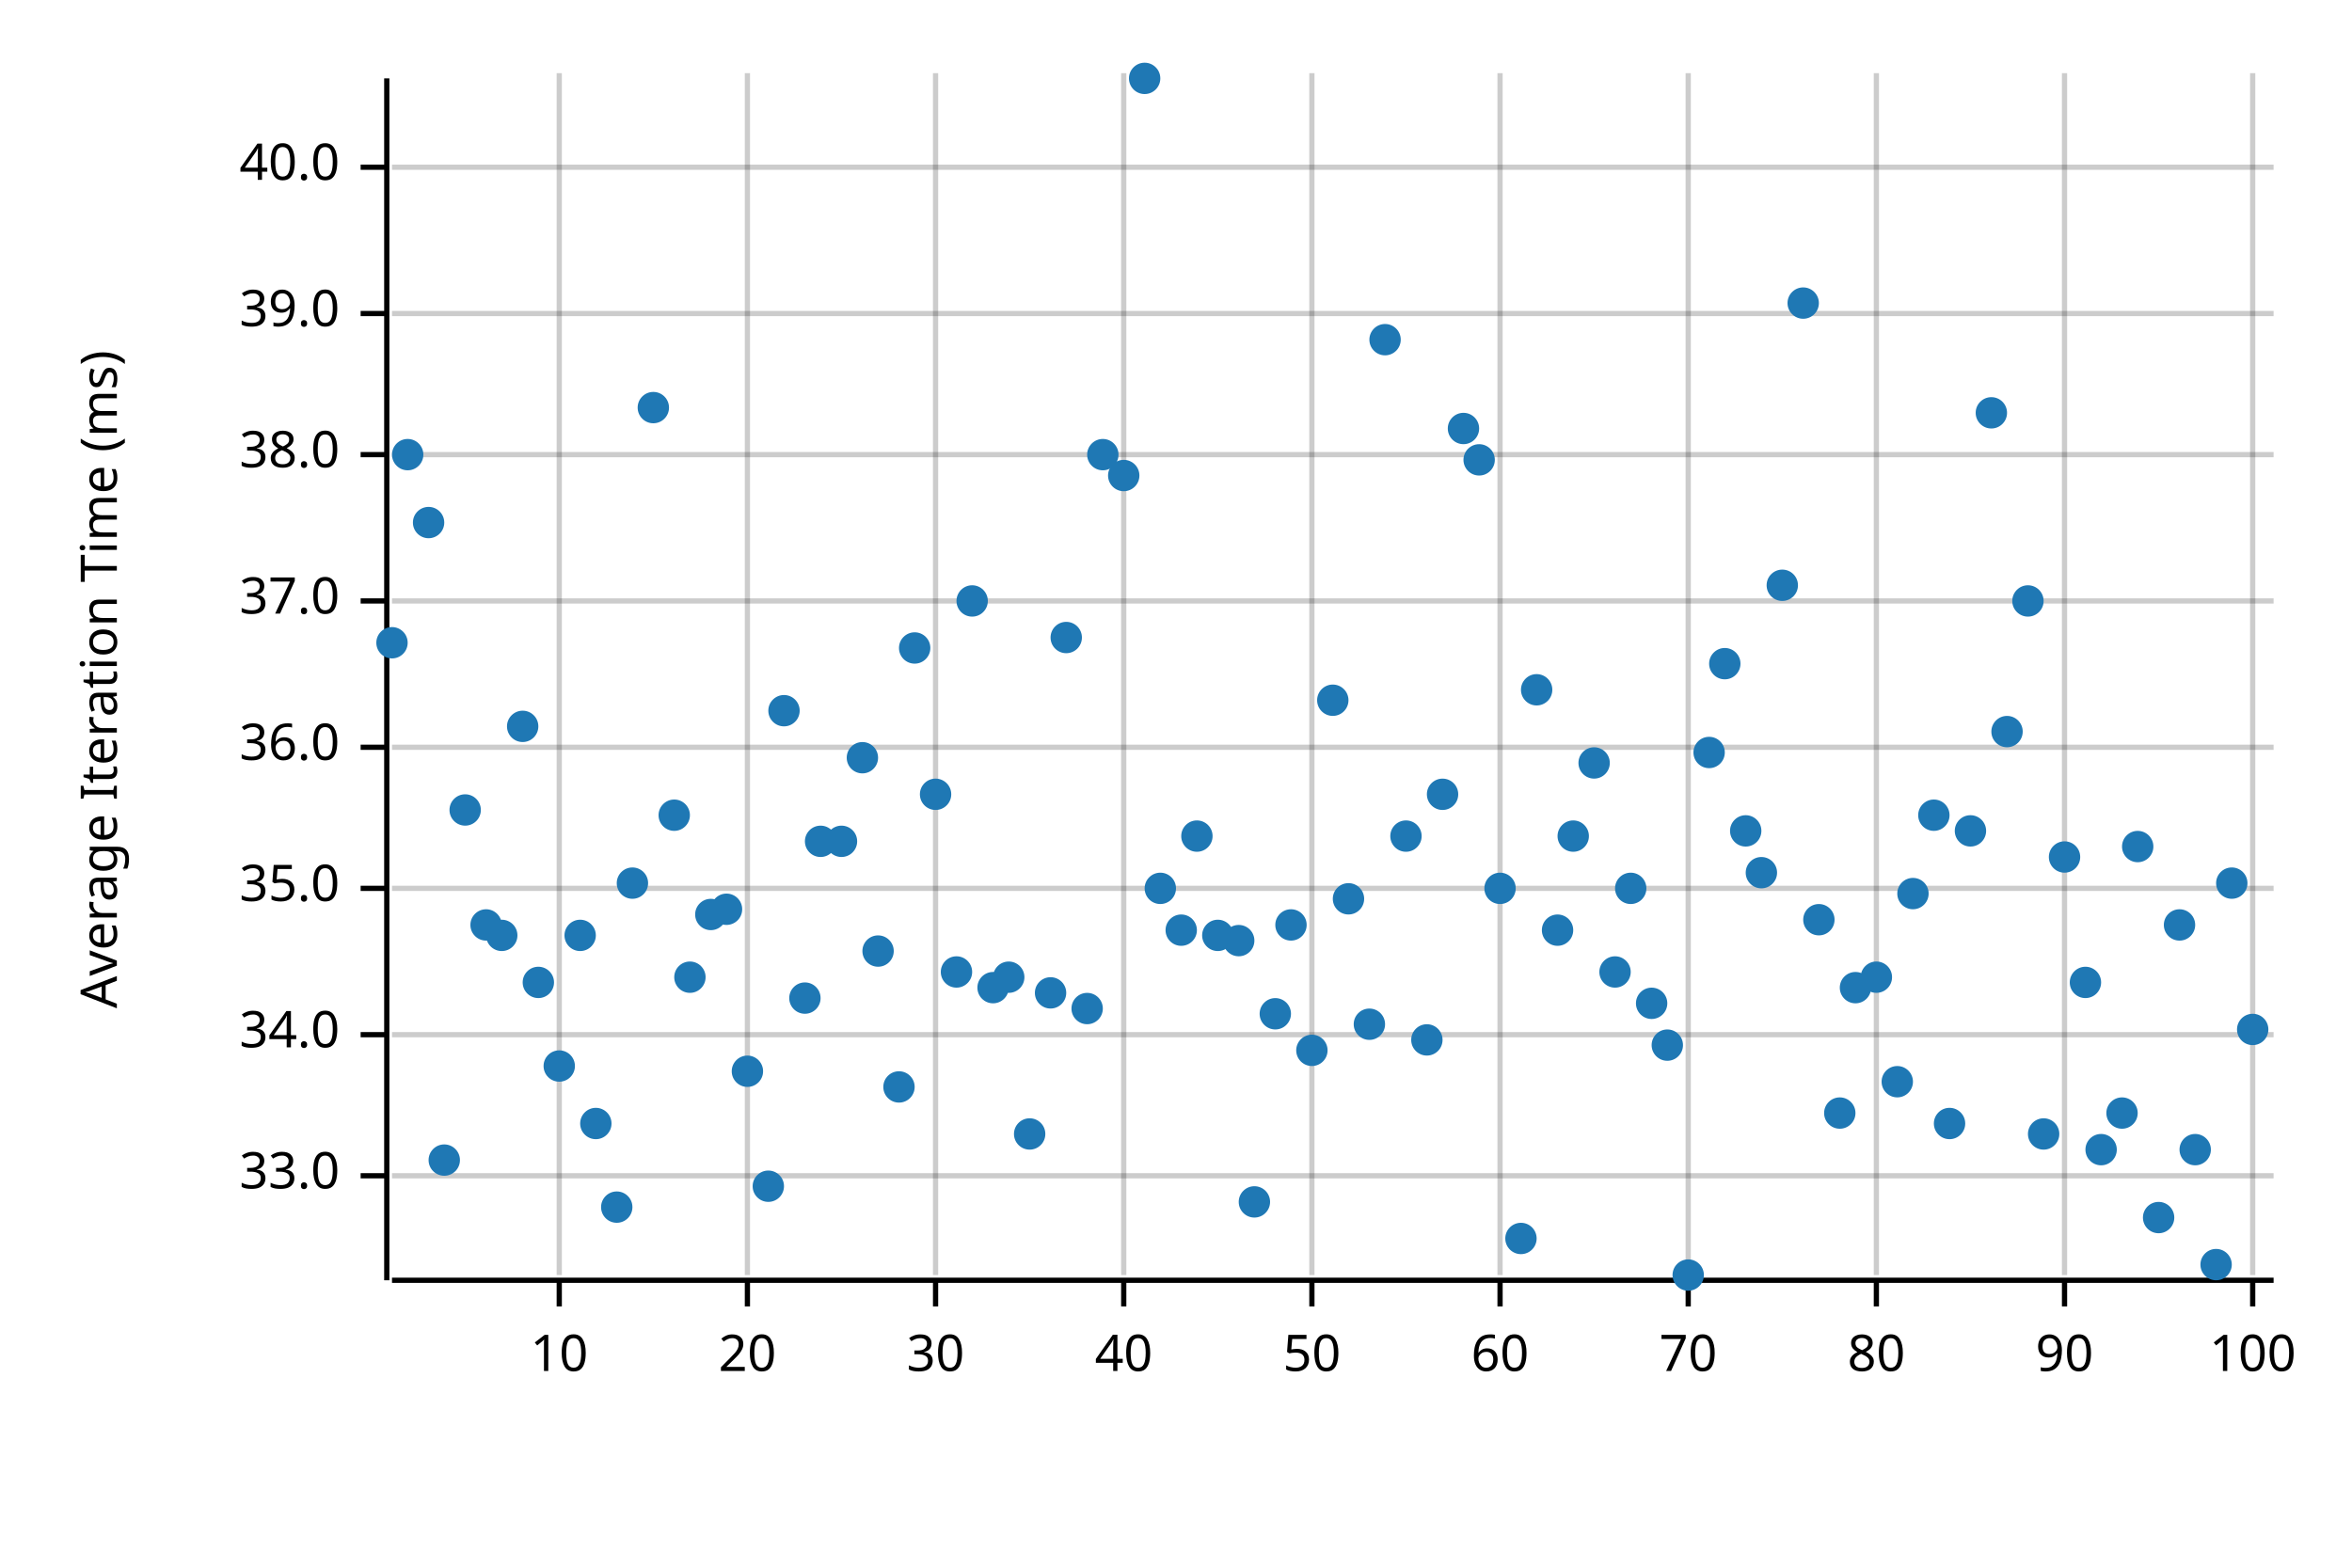
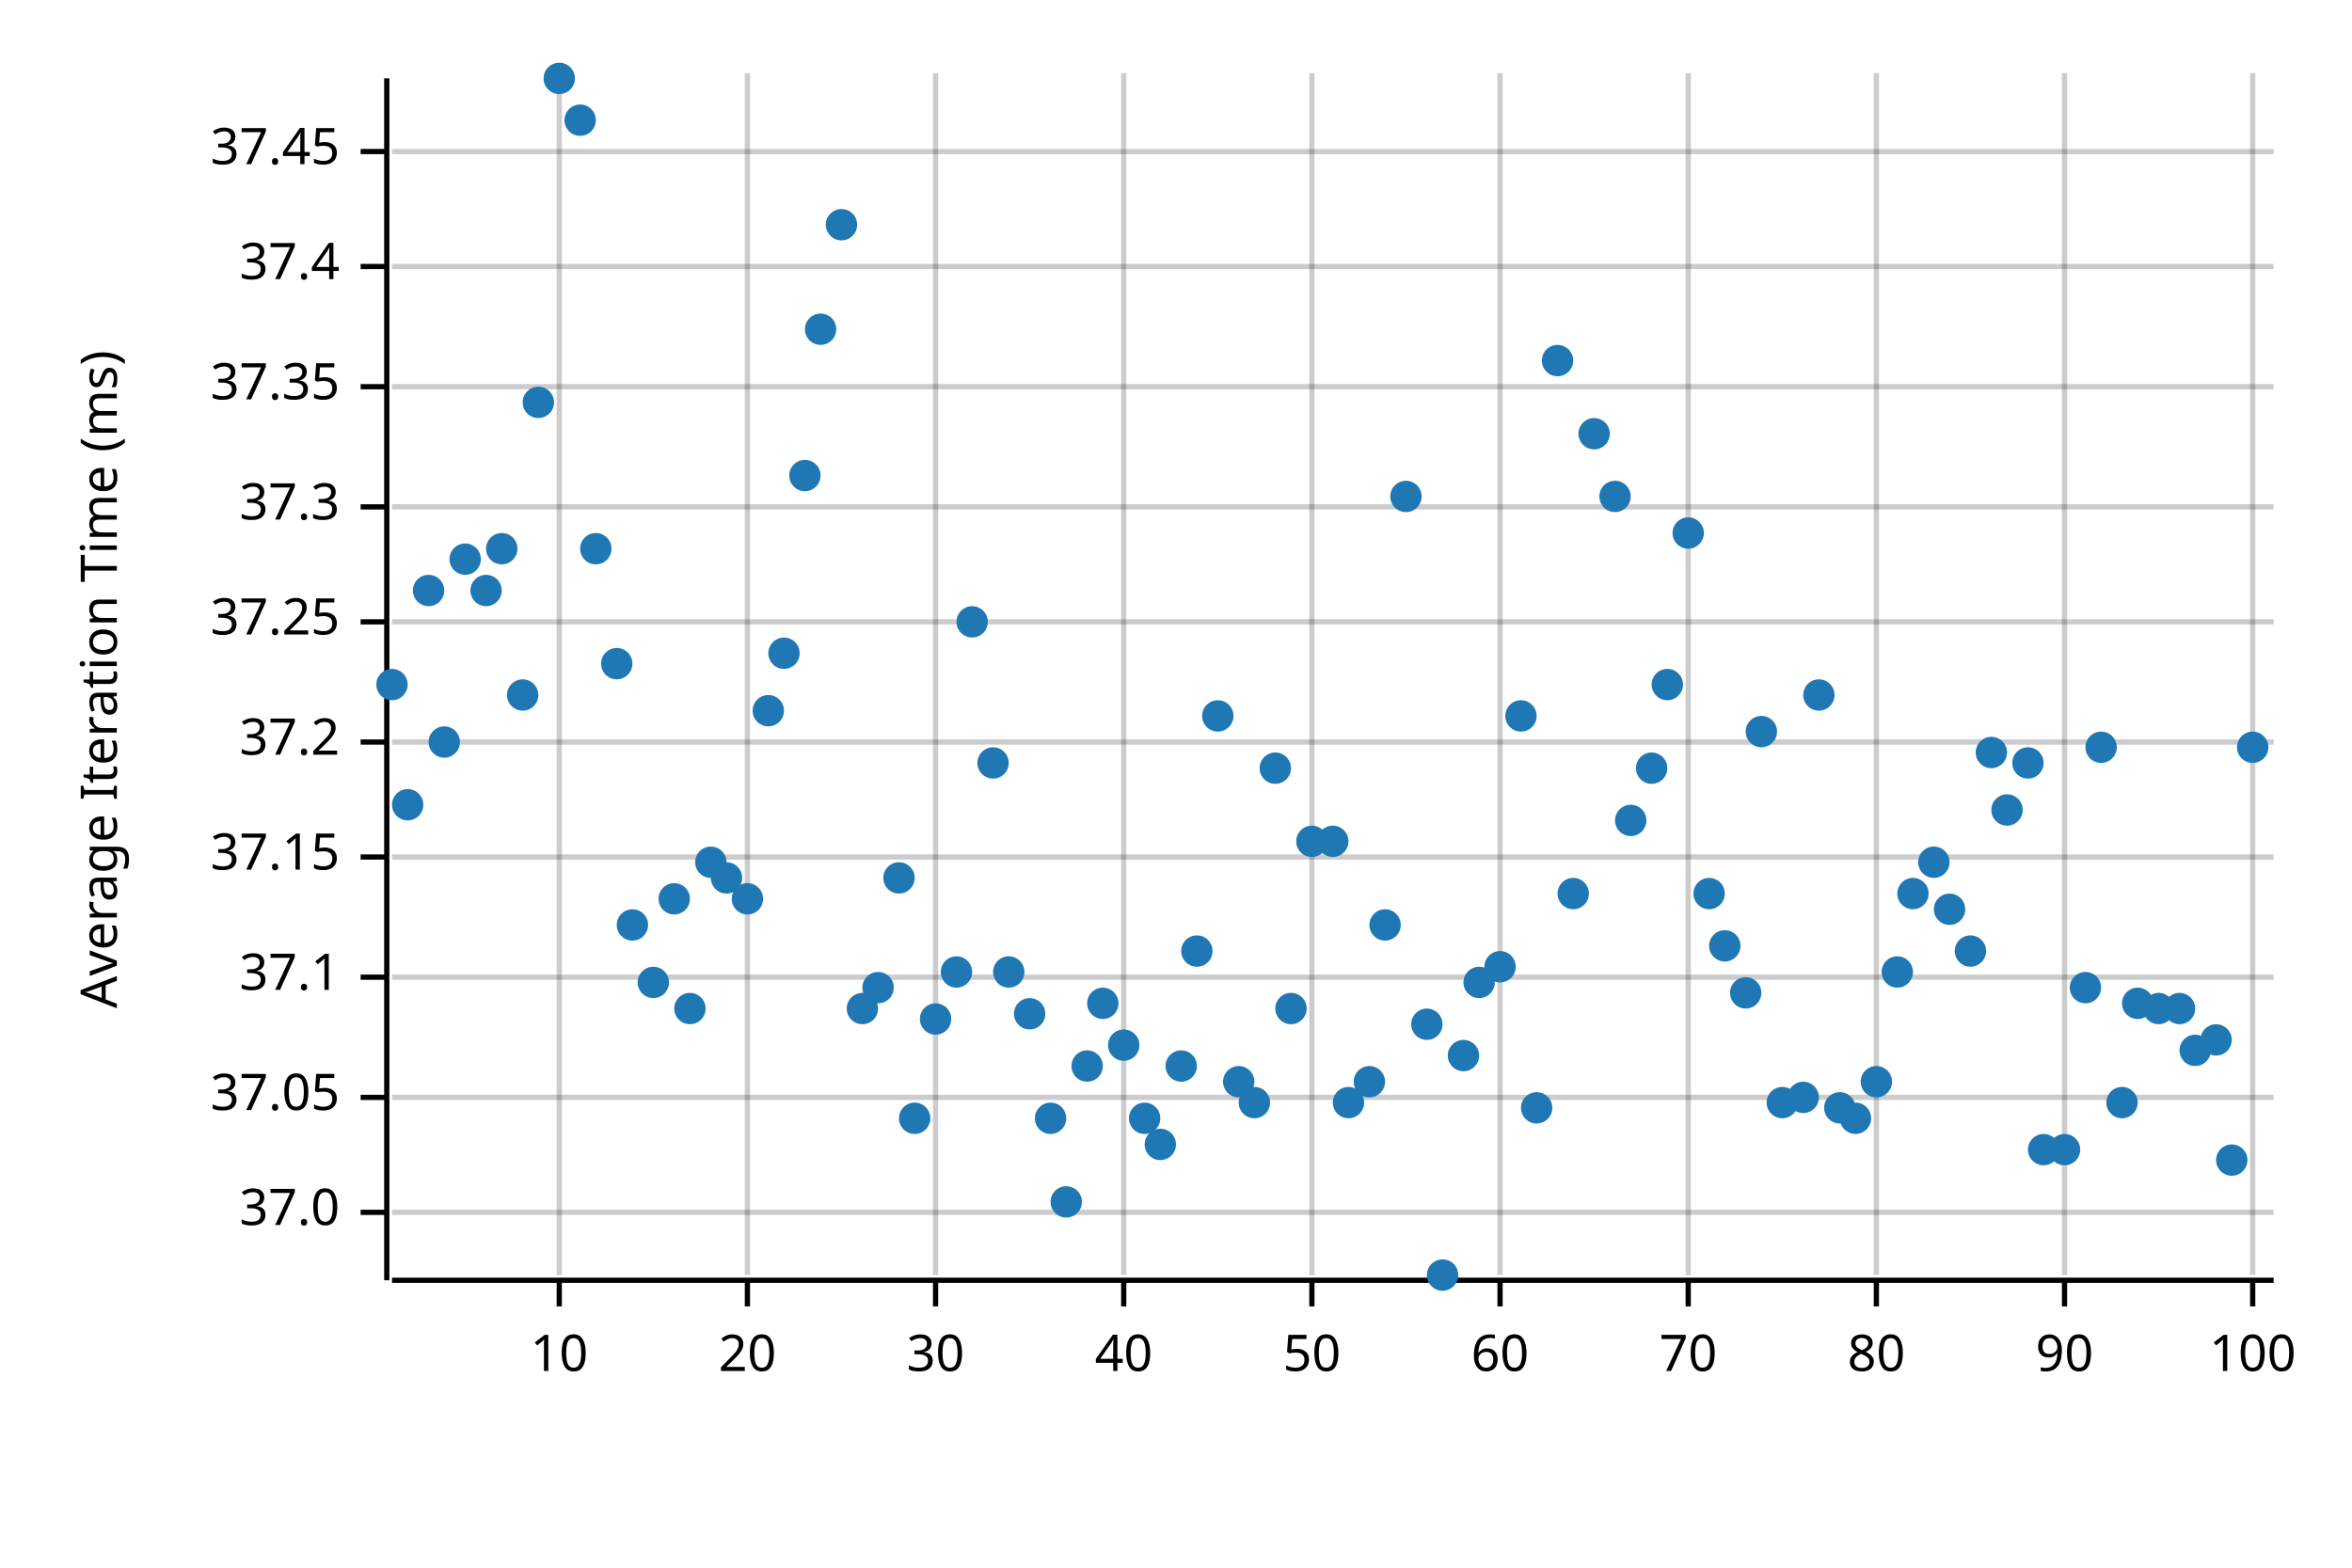
<svg xmlns="http://www.w3.org/2000/svg" width="450" height="300" viewBox="0 0 450 300">
  <text x="15" y="130" dy="0.76em" text-anchor="middle" font-family="sans-serif" font-size="9.677" opacity="1" fill="#000000" transform="rotate(270, 15, 130)">
Average Iteration Time (ms)
</text>
  <line opacity="0.2" stroke="#000000" stroke-width="1" x1="107" y1="244" x2="107" y2="14" />
  <line opacity="0.2" stroke="#000000" stroke-width="1" x1="143" y1="244" x2="143" y2="14" />
  <line opacity="0.2" stroke="#000000" stroke-width="1" x1="179" y1="244" x2="179" y2="14" />
  <line opacity="0.2" stroke="#000000" stroke-width="1" x1="215" y1="244" x2="215" y2="14" />
  <line opacity="0.2" stroke="#000000" stroke-width="1" x1="251" y1="244" x2="251" y2="14" />
  <line opacity="0.2" stroke="#000000" stroke-width="1" x1="287" y1="244" x2="287" y2="14" />
  <line opacity="0.2" stroke="#000000" stroke-width="1" x1="323" y1="244" x2="323" y2="14" />
  <line opacity="0.2" stroke="#000000" stroke-width="1" x1="359" y1="244" x2="359" y2="14" />
  <line opacity="0.2" stroke="#000000" stroke-width="1" x1="395" y1="244" x2="395" y2="14" />
  <line opacity="0.2" stroke="#000000" stroke-width="1" x1="431" y1="244" x2="431" y2="14" />
-   <line opacity="0.2" stroke="#000000" stroke-width="1" x1="75" y1="225" x2="435" y2="225" />
-   <line opacity="0.2" stroke="#000000" stroke-width="1" x1="75" y1="198" x2="435" y2="198" />
-   <line opacity="0.2" stroke="#000000" stroke-width="1" x1="75" y1="170" x2="435" y2="170" />
-   <line opacity="0.2" stroke="#000000" stroke-width="1" x1="75" y1="143" x2="435" y2="143" />
-   <line opacity="0.2" stroke="#000000" stroke-width="1" x1="75" y1="115" x2="435" y2="115" />
-   <line opacity="0.2" stroke="#000000" stroke-width="1" x1="75" y1="87" x2="435" y2="87" />
-   <line opacity="0.2" stroke="#000000" stroke-width="1" x1="75" y1="60" x2="435" y2="60" />
-   <line opacity="0.2" stroke="#000000" stroke-width="1" x1="75" y1="32" x2="435" y2="32" />
+   <line opacity="0.2" stroke="#000000" stroke-width="1" x1="75" y1="232" x2="435" y2="232" />
+   <line opacity="0.2" stroke="#000000" stroke-width="1" x1="75" y1="210" x2="435" y2="210" />
+   <line opacity="0.2" stroke="#000000" stroke-width="1" x1="75" y1="187" x2="435" y2="187" />
+   <line opacity="0.2" stroke="#000000" stroke-width="1" x1="75" y1="164" x2="435" y2="164" />
+   <line opacity="0.2" stroke="#000000" stroke-width="1" x1="75" y1="142" x2="435" y2="142" />
+   <line opacity="0.2" stroke="#000000" stroke-width="1" x1="75" y1="119" x2="435" y2="119" />
+   <line opacity="0.2" stroke="#000000" stroke-width="1" x1="75" y1="97" x2="435" y2="97" />
+   <line opacity="0.2" stroke="#000000" stroke-width="1" x1="75" y1="74" x2="435" y2="74" />
+   <line opacity="0.2" stroke="#000000" stroke-width="1" x1="75" y1="51" x2="435" y2="51" />
+   <line opacity="0.2" stroke="#000000" stroke-width="1" x1="75" y1="29" x2="435" y2="29" />
  <polyline fill="none" opacity="1" stroke="#000000" stroke-width="1" points="74,15 74,245 " />
-   <text x="65" y="225" dy="0.5ex" text-anchor="end" font-family="sans-serif" font-size="9.677" opacity="1" fill="#000000">
- 33.0
- </text>
-   <polyline fill="none" opacity="1" stroke="#000000" stroke-width="1" points="69,225 74,225 " />
-   <text x="65" y="198" dy="0.5ex" text-anchor="end" font-family="sans-serif" font-size="9.677" opacity="1" fill="#000000">
- 34.0
- </text>
-   <polyline fill="none" opacity="1" stroke="#000000" stroke-width="1" points="69,198 74,198 " />
-   <text x="65" y="170" dy="0.5ex" text-anchor="end" font-family="sans-serif" font-size="9.677" opacity="1" fill="#000000">
- 35.0
- </text>
-   <polyline fill="none" opacity="1" stroke="#000000" stroke-width="1" points="69,170 74,170 " />
-   <text x="65" y="143" dy="0.5ex" text-anchor="end" font-family="sans-serif" font-size="9.677" opacity="1" fill="#000000">
- 36.0
- </text>
-   <polyline fill="none" opacity="1" stroke="#000000" stroke-width="1" points="69,143 74,143 " />
-   <text x="65" y="115" dy="0.5ex" text-anchor="end" font-family="sans-serif" font-size="9.677" opacity="1" fill="#000000">
+   <text x="65" y="232" dy="0.5ex" text-anchor="end" font-family="sans-serif" font-size="9.677" opacity="1" fill="#000000">
37.0
</text>
-   <polyline fill="none" opacity="1" stroke="#000000" stroke-width="1" points="69,115 74,115 " />
-   <text x="65" y="87" dy="0.5ex" text-anchor="end" font-family="sans-serif" font-size="9.677" opacity="1" fill="#000000">
- 38.0
- </text>
-   <polyline fill="none" opacity="1" stroke="#000000" stroke-width="1" points="69,87 74,87 " />
-   <text x="65" y="60" dy="0.5ex" text-anchor="end" font-family="sans-serif" font-size="9.677" opacity="1" fill="#000000">
- 39.0
- </text>
-   <polyline fill="none" opacity="1" stroke="#000000" stroke-width="1" points="69,60 74,60 " />
-   <text x="65" y="32" dy="0.5ex" text-anchor="end" font-family="sans-serif" font-size="9.677" opacity="1" fill="#000000">
- 40.0
- </text>
-   <polyline fill="none" opacity="1" stroke="#000000" stroke-width="1" points="69,32 74,32 " />
+   <polyline fill="none" opacity="1" stroke="#000000" stroke-width="1" points="69,232 74,232 " />
+   <text x="65" y="210" dy="0.5ex" text-anchor="end" font-family="sans-serif" font-size="9.677" opacity="1" fill="#000000">
+ 37.05
+ </text>
+   <polyline fill="none" opacity="1" stroke="#000000" stroke-width="1" points="69,210 74,210 " />
+   <text x="65" y="187" dy="0.5ex" text-anchor="end" font-family="sans-serif" font-size="9.677" opacity="1" fill="#000000">
+ 37.1
+ </text>
+   <polyline fill="none" opacity="1" stroke="#000000" stroke-width="1" points="69,187 74,187 " />
+   <text x="65" y="164" dy="0.5ex" text-anchor="end" font-family="sans-serif" font-size="9.677" opacity="1" fill="#000000">
+ 37.15
+ </text>
+   <polyline fill="none" opacity="1" stroke="#000000" stroke-width="1" points="69,164 74,164 " />
+   <text x="65" y="142" dy="0.5ex" text-anchor="end" font-family="sans-serif" font-size="9.677" opacity="1" fill="#000000">
+ 37.2
+ </text>
+   <polyline fill="none" opacity="1" stroke="#000000" stroke-width="1" points="69,142 74,142 " />
+   <text x="65" y="119" dy="0.5ex" text-anchor="end" font-family="sans-serif" font-size="9.677" opacity="1" fill="#000000">
+ 37.25
+ </text>
+   <polyline fill="none" opacity="1" stroke="#000000" stroke-width="1" points="69,119 74,119 " />
+   <text x="65" y="97" dy="0.5ex" text-anchor="end" font-family="sans-serif" font-size="9.677" opacity="1" fill="#000000">
+ 37.3
+ </text>
+   <polyline fill="none" opacity="1" stroke="#000000" stroke-width="1" points="69,97 74,97 " />
+   <text x="65" y="74" dy="0.5ex" text-anchor="end" font-family="sans-serif" font-size="9.677" opacity="1" fill="#000000">
+ 37.35
+ </text>
+   <polyline fill="none" opacity="1" stroke="#000000" stroke-width="1" points="69,74 74,74 " />
+   <text x="65" y="51" dy="0.5ex" text-anchor="end" font-family="sans-serif" font-size="9.677" opacity="1" fill="#000000">
+ 37.4
+ </text>
+   <polyline fill="none" opacity="1" stroke="#000000" stroke-width="1" points="69,51 74,51 " />
+   <text x="65" y="29" dy="0.5ex" text-anchor="end" font-family="sans-serif" font-size="9.677" opacity="1" fill="#000000">
+ 37.45
+ </text>
+   <polyline fill="none" opacity="1" stroke="#000000" stroke-width="1" points="69,29 74,29 " />
  <polyline fill="none" opacity="1" stroke="#000000" stroke-width="1" points="75,245 435,245 " />
  <text x="107" y="255" dy="0.76em" text-anchor="middle" font-family="sans-serif" font-size="9.677" opacity="1" fill="#000000">
10
</text>
  <polyline fill="none" opacity="1" stroke="#000000" stroke-width="1" points="107,245 107,250 " />
  <text x="143" y="255" dy="0.76em" text-anchor="middle" font-family="sans-serif" font-size="9.677" opacity="1" fill="#000000">
20
</text>
  <polyline fill="none" opacity="1" stroke="#000000" stroke-width="1" points="143,245 143,250 " />
  <text x="179" y="255" dy="0.76em" text-anchor="middle" font-family="sans-serif" font-size="9.677" opacity="1" fill="#000000">
30
</text>
  <polyline fill="none" opacity="1" stroke="#000000" stroke-width="1" points="179,245 179,250 " />
  <text x="215" y="255" dy="0.76em" text-anchor="middle" font-family="sans-serif" font-size="9.677" opacity="1" fill="#000000">
40
</text>
  <polyline fill="none" opacity="1" stroke="#000000" stroke-width="1" points="215,245 215,250 " />
  <text x="251" y="255" dy="0.76em" text-anchor="middle" font-family="sans-serif" font-size="9.677" opacity="1" fill="#000000">
50
</text>
  <polyline fill="none" opacity="1" stroke="#000000" stroke-width="1" points="251,245 251,250 " />
  <text x="287" y="255" dy="0.76em" text-anchor="middle" font-family="sans-serif" font-size="9.677" opacity="1" fill="#000000">
60
</text>
  <polyline fill="none" opacity="1" stroke="#000000" stroke-width="1" points="287,245 287,250 " />
  <text x="323" y="255" dy="0.76em" text-anchor="middle" font-family="sans-serif" font-size="9.677" opacity="1" fill="#000000">
70
</text>
  <polyline fill="none" opacity="1" stroke="#000000" stroke-width="1" points="323,245 323,250 " />
  <text x="359" y="255" dy="0.76em" text-anchor="middle" font-family="sans-serif" font-size="9.677" opacity="1" fill="#000000">
80
</text>
  <polyline fill="none" opacity="1" stroke="#000000" stroke-width="1" points="359,245 359,250 " />
  <text x="395" y="255" dy="0.76em" text-anchor="middle" font-family="sans-serif" font-size="9.677" opacity="1" fill="#000000">
90
</text>
  <polyline fill="none" opacity="1" stroke="#000000" stroke-width="1" points="395,245 395,250 " />
  <text x="431" y="255" dy="0.76em" text-anchor="middle" font-family="sans-serif" font-size="9.677" opacity="1" fill="#000000">
100
</text>
  <polyline fill="none" opacity="1" stroke="#000000" stroke-width="1" points="431,245 431,250 " />
-   <circle cx="75" cy="123" r="3" opacity="1" fill="#1F78B4" stroke="none" stroke-width="1" />
-   <circle cx="78" cy="87" r="3" opacity="1" fill="#1F78B4" stroke="none" stroke-width="1" />
-   <circle cx="82" cy="100" r="3" opacity="1" fill="#1F78B4" stroke="none" stroke-width="1" />
-   <circle cx="85" cy="222" r="3" opacity="1" fill="#1F78B4" stroke="none" stroke-width="1" />
-   <circle cx="89" cy="155" r="3" opacity="1" fill="#1F78B4" stroke="none" stroke-width="1" />
-   <circle cx="93" cy="177" r="3" opacity="1" fill="#1F78B4" stroke="none" stroke-width="1" />
-   <circle cx="96" cy="179" r="3" opacity="1" fill="#1F78B4" stroke="none" stroke-width="1" />
-   <circle cx="100" cy="139" r="3" opacity="1" fill="#1F78B4" stroke="none" stroke-width="1" />
-   <circle cx="103" cy="188" r="3" opacity="1" fill="#1F78B4" stroke="none" stroke-width="1" />
-   <circle cx="107" cy="204" r="3" opacity="1" fill="#1F78B4" stroke="none" stroke-width="1" />
-   <circle cx="111" cy="179" r="3" opacity="1" fill="#1F78B4" stroke="none" stroke-width="1" />
-   <circle cx="114" cy="215" r="3" opacity="1" fill="#1F78B4" stroke="none" stroke-width="1" />
-   <circle cx="118" cy="231" r="3" opacity="1" fill="#1F78B4" stroke="none" stroke-width="1" />
-   <circle cx="121" cy="169" r="3" opacity="1" fill="#1F78B4" stroke="none" stroke-width="1" />
-   <circle cx="125" cy="78" r="3" opacity="1" fill="#1F78B4" stroke="none" stroke-width="1" />
-   <circle cx="129" cy="156" r="3" opacity="1" fill="#1F78B4" stroke="none" stroke-width="1" />
-   <circle cx="132" cy="187" r="3" opacity="1" fill="#1F78B4" stroke="none" stroke-width="1" />
-   <circle cx="136" cy="175" r="3" opacity="1" fill="#1F78B4" stroke="none" stroke-width="1" />
-   <circle cx="139" cy="174" r="3" opacity="1" fill="#1F78B4" stroke="none" stroke-width="1" />
-   <circle cx="143" cy="205" r="3" opacity="1" fill="#1F78B4" stroke="none" stroke-width="1" />
-   <circle cx="147" cy="227" r="3" opacity="1" fill="#1F78B4" stroke="none" stroke-width="1" />
-   <circle cx="150" cy="136" r="3" opacity="1" fill="#1F78B4" stroke="none" stroke-width="1" />
-   <circle cx="154" cy="191" r="3" opacity="1" fill="#1F78B4" stroke="none" stroke-width="1" />
-   <circle cx="157" cy="161" r="3" opacity="1" fill="#1F78B4" stroke="none" stroke-width="1" />
-   <circle cx="161" cy="161" r="3" opacity="1" fill="#1F78B4" stroke="none" stroke-width="1" />
-   <circle cx="165" cy="145" r="3" opacity="1" fill="#1F78B4" stroke="none" stroke-width="1" />
-   <circle cx="168" cy="182" r="3" opacity="1" fill="#1F78B4" stroke="none" stroke-width="1" />
-   <circle cx="172" cy="208" r="3" opacity="1" fill="#1F78B4" stroke="none" stroke-width="1" />
-   <circle cx="175" cy="124" r="3" opacity="1" fill="#1F78B4" stroke="none" stroke-width="1" />
-   <circle cx="179" cy="152" r="3" opacity="1" fill="#1F78B4" stroke="none" stroke-width="1" />
+   <circle cx="75" cy="131" r="3" opacity="1" fill="#1F78B4" stroke="none" stroke-width="1" />
+   <circle cx="78" cy="154" r="3" opacity="1" fill="#1F78B4" stroke="none" stroke-width="1" />
+   <circle cx="82" cy="113" r="3" opacity="1" fill="#1F78B4" stroke="none" stroke-width="1" />
+   <circle cx="85" cy="142" r="3" opacity="1" fill="#1F78B4" stroke="none" stroke-width="1" />
+   <circle cx="89" cy="107" r="3" opacity="1" fill="#1F78B4" stroke="none" stroke-width="1" />
+   <circle cx="93" cy="113" r="3" opacity="1" fill="#1F78B4" stroke="none" stroke-width="1" />
+   <circle cx="96" cy="105" r="3" opacity="1" fill="#1F78B4" stroke="none" stroke-width="1" />
+   <circle cx="100" cy="133" r="3" opacity="1" fill="#1F78B4" stroke="none" stroke-width="1" />
+   <circle cx="103" cy="77" r="3" opacity="1" fill="#1F78B4" stroke="none" stroke-width="1" />
+   <circle cx="107" cy="15" r="3" opacity="1" fill="#1F78B4" stroke="none" stroke-width="1" />
+   <circle cx="111" cy="23" r="3" opacity="1" fill="#1F78B4" stroke="none" stroke-width="1" />
+   <circle cx="114" cy="105" r="3" opacity="1" fill="#1F78B4" stroke="none" stroke-width="1" />
+   <circle cx="118" cy="127" r="3" opacity="1" fill="#1F78B4" stroke="none" stroke-width="1" />
+   <circle cx="121" cy="177" r="3" opacity="1" fill="#1F78B4" stroke="none" stroke-width="1" />
+   <circle cx="125" cy="188" r="3" opacity="1" fill="#1F78B4" stroke="none" stroke-width="1" />
+   <circle cx="129" cy="172" r="3" opacity="1" fill="#1F78B4" stroke="none" stroke-width="1" />
+   <circle cx="132" cy="193" r="3" opacity="1" fill="#1F78B4" stroke="none" stroke-width="1" />
+   <circle cx="136" cy="165" r="3" opacity="1" fill="#1F78B4" stroke="none" stroke-width="1" />
+   <circle cx="139" cy="168" r="3" opacity="1" fill="#1F78B4" stroke="none" stroke-width="1" />
+   <circle cx="143" cy="172" r="3" opacity="1" fill="#1F78B4" stroke="none" stroke-width="1" />
+   <circle cx="147" cy="136" r="3" opacity="1" fill="#1F78B4" stroke="none" stroke-width="1" />
+   <circle cx="150" cy="125" r="3" opacity="1" fill="#1F78B4" stroke="none" stroke-width="1" />
+   <circle cx="154" cy="91" r="3" opacity="1" fill="#1F78B4" stroke="none" stroke-width="1" />
+   <circle cx="157" cy="63" r="3" opacity="1" fill="#1F78B4" stroke="none" stroke-width="1" />
+   <circle cx="161" cy="43" r="3" opacity="1" fill="#1F78B4" stroke="none" stroke-width="1" />
+   <circle cx="165" cy="193" r="3" opacity="1" fill="#1F78B4" stroke="none" stroke-width="1" />
+   <circle cx="168" cy="189" r="3" opacity="1" fill="#1F78B4" stroke="none" stroke-width="1" />
+   <circle cx="172" cy="168" r="3" opacity="1" fill="#1F78B4" stroke="none" stroke-width="1" />
+   <circle cx="175" cy="214" r="3" opacity="1" fill="#1F78B4" stroke="none" stroke-width="1" />
+   <circle cx="179" cy="195" r="3" opacity="1" fill="#1F78B4" stroke="none" stroke-width="1" />
  <circle cx="183" cy="186" r="3" opacity="1" fill="#1F78B4" stroke="none" stroke-width="1" />
-   <circle cx="186" cy="115" r="3" opacity="1" fill="#1F78B4" stroke="none" stroke-width="1" />
-   <circle cx="190" cy="189" r="3" opacity="1" fill="#1F78B4" stroke="none" stroke-width="1" />
-   <circle cx="193" cy="187" r="3" opacity="1" fill="#1F78B4" stroke="none" stroke-width="1" />
-   <circle cx="197" cy="217" r="3" opacity="1" fill="#1F78B4" stroke="none" stroke-width="1" />
-   <circle cx="201" cy="190" r="3" opacity="1" fill="#1F78B4" stroke="none" stroke-width="1" />
-   <circle cx="204" cy="122" r="3" opacity="1" fill="#1F78B4" stroke="none" stroke-width="1" />
-   <circle cx="208" cy="193" r="3" opacity="1" fill="#1F78B4" stroke="none" stroke-width="1" />
-   <circle cx="211" cy="87" r="3" opacity="1" fill="#1F78B4" stroke="none" stroke-width="1" />
-   <circle cx="215" cy="91" r="3" opacity="1" fill="#1F78B4" stroke="none" stroke-width="1" />
-   <circle cx="219" cy="15" r="3" opacity="1" fill="#1F78B4" stroke="none" stroke-width="1" />
-   <circle cx="222" cy="170" r="3" opacity="1" fill="#1F78B4" stroke="none" stroke-width="1" />
-   <circle cx="226" cy="178" r="3" opacity="1" fill="#1F78B4" stroke="none" stroke-width="1" />
-   <circle cx="229" cy="160" r="3" opacity="1" fill="#1F78B4" stroke="none" stroke-width="1" />
-   <circle cx="233" cy="179" r="3" opacity="1" fill="#1F78B4" stroke="none" stroke-width="1" />
-   <circle cx="237" cy="180" r="3" opacity="1" fill="#1F78B4" stroke="none" stroke-width="1" />
-   <circle cx="240" cy="230" r="3" opacity="1" fill="#1F78B4" stroke="none" stroke-width="1" />
-   <circle cx="244" cy="194" r="3" opacity="1" fill="#1F78B4" stroke="none" stroke-width="1" />
-   <circle cx="247" cy="177" r="3" opacity="1" fill="#1F78B4" stroke="none" stroke-width="1" />
-   <circle cx="251" cy="201" r="3" opacity="1" fill="#1F78B4" stroke="none" stroke-width="1" />
-   <circle cx="255" cy="134" r="3" opacity="1" fill="#1F78B4" stroke="none" stroke-width="1" />
-   <circle cx="258" cy="172" r="3" opacity="1" fill="#1F78B4" stroke="none" stroke-width="1" />
-   <circle cx="262" cy="196" r="3" opacity="1" fill="#1F78B4" stroke="none" stroke-width="1" />
-   <circle cx="265" cy="65" r="3" opacity="1" fill="#1F78B4" stroke="none" stroke-width="1" />
-   <circle cx="269" cy="160" r="3" opacity="1" fill="#1F78B4" stroke="none" stroke-width="1" />
-   <circle cx="273" cy="199" r="3" opacity="1" fill="#1F78B4" stroke="none" stroke-width="1" />
-   <circle cx="276" cy="152" r="3" opacity="1" fill="#1F78B4" stroke="none" stroke-width="1" />
-   <circle cx="280" cy="82" r="3" opacity="1" fill="#1F78B4" stroke="none" stroke-width="1" />
-   <circle cx="283" cy="88" r="3" opacity="1" fill="#1F78B4" stroke="none" stroke-width="1" />
-   <circle cx="287" cy="170" r="3" opacity="1" fill="#1F78B4" stroke="none" stroke-width="1" />
-   <circle cx="291" cy="237" r="3" opacity="1" fill="#1F78B4" stroke="none" stroke-width="1" />
-   <circle cx="294" cy="132" r="3" opacity="1" fill="#1F78B4" stroke="none" stroke-width="1" />
-   <circle cx="298" cy="178" r="3" opacity="1" fill="#1F78B4" stroke="none" stroke-width="1" />
-   <circle cx="301" cy="160" r="3" opacity="1" fill="#1F78B4" stroke="none" stroke-width="1" />
-   <circle cx="305" cy="146" r="3" opacity="1" fill="#1F78B4" stroke="none" stroke-width="1" />
-   <circle cx="309" cy="186" r="3" opacity="1" fill="#1F78B4" stroke="none" stroke-width="1" />
-   <circle cx="312" cy="170" r="3" opacity="1" fill="#1F78B4" stroke="none" stroke-width="1" />
-   <circle cx="316" cy="192" r="3" opacity="1" fill="#1F78B4" stroke="none" stroke-width="1" />
-   <circle cx="319" cy="200" r="3" opacity="1" fill="#1F78B4" stroke="none" stroke-width="1" />
-   <circle cx="323" cy="244" r="3" opacity="1" fill="#1F78B4" stroke="none" stroke-width="1" />
-   <circle cx="327" cy="144" r="3" opacity="1" fill="#1F78B4" stroke="none" stroke-width="1" />
-   <circle cx="330" cy="127" r="3" opacity="1" fill="#1F78B4" stroke="none" stroke-width="1" />
-   <circle cx="334" cy="159" r="3" opacity="1" fill="#1F78B4" stroke="none" stroke-width="1" />
-   <circle cx="337" cy="167" r="3" opacity="1" fill="#1F78B4" stroke="none" stroke-width="1" />
-   <circle cx="341" cy="112" r="3" opacity="1" fill="#1F78B4" stroke="none" stroke-width="1" />
-   <circle cx="345" cy="58" r="3" opacity="1" fill="#1F78B4" stroke="none" stroke-width="1" />
-   <circle cx="348" cy="176" r="3" opacity="1" fill="#1F78B4" stroke="none" stroke-width="1" />
-   <circle cx="352" cy="213" r="3" opacity="1" fill="#1F78B4" stroke="none" stroke-width="1" />
-   <circle cx="355" cy="189" r="3" opacity="1" fill="#1F78B4" stroke="none" stroke-width="1" />
-   <circle cx="359" cy="187" r="3" opacity="1" fill="#1F78B4" stroke="none" stroke-width="1" />
-   <circle cx="363" cy="207" r="3" opacity="1" fill="#1F78B4" stroke="none" stroke-width="1" />
+   <circle cx="186" cy="119" r="3" opacity="1" fill="#1F78B4" stroke="none" stroke-width="1" />
+   <circle cx="190" cy="146" r="3" opacity="1" fill="#1F78B4" stroke="none" stroke-width="1" />
+   <circle cx="193" cy="186" r="3" opacity="1" fill="#1F78B4" stroke="none" stroke-width="1" />
+   <circle cx="197" cy="194" r="3" opacity="1" fill="#1F78B4" stroke="none" stroke-width="1" />
+   <circle cx="201" cy="214" r="3" opacity="1" fill="#1F78B4" stroke="none" stroke-width="1" />
+   <circle cx="204" cy="230" r="3" opacity="1" fill="#1F78B4" stroke="none" stroke-width="1" />
+   <circle cx="208" cy="204" r="3" opacity="1" fill="#1F78B4" stroke="none" stroke-width="1" />
+   <circle cx="211" cy="192" r="3" opacity="1" fill="#1F78B4" stroke="none" stroke-width="1" />
+   <circle cx="215" cy="200" r="3" opacity="1" fill="#1F78B4" stroke="none" stroke-width="1" />
+   <circle cx="219" cy="214" r="3" opacity="1" fill="#1F78B4" stroke="none" stroke-width="1" />
+   <circle cx="222" cy="219" r="3" opacity="1" fill="#1F78B4" stroke="none" stroke-width="1" />
+   <circle cx="226" cy="204" r="3" opacity="1" fill="#1F78B4" stroke="none" stroke-width="1" />
+   <circle cx="229" cy="182" r="3" opacity="1" fill="#1F78B4" stroke="none" stroke-width="1" />
+   <circle cx="233" cy="137" r="3" opacity="1" fill="#1F78B4" stroke="none" stroke-width="1" />
+   <circle cx="237" cy="207" r="3" opacity="1" fill="#1F78B4" stroke="none" stroke-width="1" />
+   <circle cx="240" cy="211" r="3" opacity="1" fill="#1F78B4" stroke="none" stroke-width="1" />
+   <circle cx="244" cy="147" r="3" opacity="1" fill="#1F78B4" stroke="none" stroke-width="1" />
+   <circle cx="247" cy="193" r="3" opacity="1" fill="#1F78B4" stroke="none" stroke-width="1" />
+   <circle cx="251" cy="161" r="3" opacity="1" fill="#1F78B4" stroke="none" stroke-width="1" />
+   <circle cx="255" cy="161" r="3" opacity="1" fill="#1F78B4" stroke="none" stroke-width="1" />
+   <circle cx="258" cy="211" r="3" opacity="1" fill="#1F78B4" stroke="none" stroke-width="1" />
+   <circle cx="262" cy="207" r="3" opacity="1" fill="#1F78B4" stroke="none" stroke-width="1" />
+   <circle cx="265" cy="177" r="3" opacity="1" fill="#1F78B4" stroke="none" stroke-width="1" />
+   <circle cx="269" cy="95" r="3" opacity="1" fill="#1F78B4" stroke="none" stroke-width="1" />
+   <circle cx="273" cy="196" r="3" opacity="1" fill="#1F78B4" stroke="none" stroke-width="1" />
+   <circle cx="276" cy="244" r="3" opacity="1" fill="#1F78B4" stroke="none" stroke-width="1" />
+   <circle cx="280" cy="202" r="3" opacity="1" fill="#1F78B4" stroke="none" stroke-width="1" />
+   <circle cx="283" cy="188" r="3" opacity="1" fill="#1F78B4" stroke="none" stroke-width="1" />
+   <circle cx="287" cy="185" r="3" opacity="1" fill="#1F78B4" stroke="none" stroke-width="1" />
+   <circle cx="291" cy="137" r="3" opacity="1" fill="#1F78B4" stroke="none" stroke-width="1" />
+   <circle cx="294" cy="212" r="3" opacity="1" fill="#1F78B4" stroke="none" stroke-width="1" />
+   <circle cx="298" cy="69" r="3" opacity="1" fill="#1F78B4" stroke="none" stroke-width="1" />
+   <circle cx="301" cy="171" r="3" opacity="1" fill="#1F78B4" stroke="none" stroke-width="1" />
+   <circle cx="305" cy="83" r="3" opacity="1" fill="#1F78B4" stroke="none" stroke-width="1" />
+   <circle cx="309" cy="95" r="3" opacity="1" fill="#1F78B4" stroke="none" stroke-width="1" />
+   <circle cx="312" cy="157" r="3" opacity="1" fill="#1F78B4" stroke="none" stroke-width="1" />
+   <circle cx="316" cy="147" r="3" opacity="1" fill="#1F78B4" stroke="none" stroke-width="1" />
+   <circle cx="319" cy="131" r="3" opacity="1" fill="#1F78B4" stroke="none" stroke-width="1" />
+   <circle cx="323" cy="102" r="3" opacity="1" fill="#1F78B4" stroke="none" stroke-width="1" />
+   <circle cx="327" cy="171" r="3" opacity="1" fill="#1F78B4" stroke="none" stroke-width="1" />
+   <circle cx="330" cy="181" r="3" opacity="1" fill="#1F78B4" stroke="none" stroke-width="1" />
+   <circle cx="334" cy="190" r="3" opacity="1" fill="#1F78B4" stroke="none" stroke-width="1" />
+   <circle cx="337" cy="140" r="3" opacity="1" fill="#1F78B4" stroke="none" stroke-width="1" />
+   <circle cx="341" cy="211" r="3" opacity="1" fill="#1F78B4" stroke="none" stroke-width="1" />
+   <circle cx="345" cy="210" r="3" opacity="1" fill="#1F78B4" stroke="none" stroke-width="1" />
+   <circle cx="348" cy="133" r="3" opacity="1" fill="#1F78B4" stroke="none" stroke-width="1" />
+   <circle cx="352" cy="212" r="3" opacity="1" fill="#1F78B4" stroke="none" stroke-width="1" />
+   <circle cx="355" cy="214" r="3" opacity="1" fill="#1F78B4" stroke="none" stroke-width="1" />
+   <circle cx="359" cy="207" r="3" opacity="1" fill="#1F78B4" stroke="none" stroke-width="1" />
+   <circle cx="363" cy="186" r="3" opacity="1" fill="#1F78B4" stroke="none" stroke-width="1" />
  <circle cx="366" cy="171" r="3" opacity="1" fill="#1F78B4" stroke="none" stroke-width="1" />
-   <circle cx="370" cy="156" r="3" opacity="1" fill="#1F78B4" stroke="none" stroke-width="1" />
-   <circle cx="373" cy="215" r="3" opacity="1" fill="#1F78B4" stroke="none" stroke-width="1" />
-   <circle cx="377" cy="159" r="3" opacity="1" fill="#1F78B4" stroke="none" stroke-width="1" />
-   <circle cx="381" cy="79" r="3" opacity="1" fill="#1F78B4" stroke="none" stroke-width="1" />
-   <circle cx="384" cy="140" r="3" opacity="1" fill="#1F78B4" stroke="none" stroke-width="1" />
-   <circle cx="388" cy="115" r="3" opacity="1" fill="#1F78B4" stroke="none" stroke-width="1" />
-   <circle cx="391" cy="217" r="3" opacity="1" fill="#1F78B4" stroke="none" stroke-width="1" />
-   <circle cx="395" cy="164" r="3" opacity="1" fill="#1F78B4" stroke="none" stroke-width="1" />
-   <circle cx="399" cy="188" r="3" opacity="1" fill="#1F78B4" stroke="none" stroke-width="1" />
-   <circle cx="402" cy="220" r="3" opacity="1" fill="#1F78B4" stroke="none" stroke-width="1" />
-   <circle cx="406" cy="213" r="3" opacity="1" fill="#1F78B4" stroke="none" stroke-width="1" />
-   <circle cx="409" cy="162" r="3" opacity="1" fill="#1F78B4" stroke="none" stroke-width="1" />
-   <circle cx="413" cy="233" r="3" opacity="1" fill="#1F78B4" stroke="none" stroke-width="1" />
-   <circle cx="417" cy="177" r="3" opacity="1" fill="#1F78B4" stroke="none" stroke-width="1" />
-   <circle cx="420" cy="220" r="3" opacity="1" fill="#1F78B4" stroke="none" stroke-width="1" />
-   <circle cx="424" cy="242" r="3" opacity="1" fill="#1F78B4" stroke="none" stroke-width="1" />
-   <circle cx="427" cy="169" r="3" opacity="1" fill="#1F78B4" stroke="none" stroke-width="1" />
-   <circle cx="431" cy="197" r="3" opacity="1" fill="#1F78B4" stroke="none" stroke-width="1" />
+   <circle cx="370" cy="165" r="3" opacity="1" fill="#1F78B4" stroke="none" stroke-width="1" />
+   <circle cx="373" cy="174" r="3" opacity="1" fill="#1F78B4" stroke="none" stroke-width="1" />
+   <circle cx="377" cy="182" r="3" opacity="1" fill="#1F78B4" stroke="none" stroke-width="1" />
+   <circle cx="381" cy="144" r="3" opacity="1" fill="#1F78B4" stroke="none" stroke-width="1" />
+   <circle cx="384" cy="155" r="3" opacity="1" fill="#1F78B4" stroke="none" stroke-width="1" />
+   <circle cx="388" cy="146" r="3" opacity="1" fill="#1F78B4" stroke="none" stroke-width="1" />
+   <circle cx="391" cy="220" r="3" opacity="1" fill="#1F78B4" stroke="none" stroke-width="1" />
+   <circle cx="395" cy="220" r="3" opacity="1" fill="#1F78B4" stroke="none" stroke-width="1" />
+   <circle cx="399" cy="189" r="3" opacity="1" fill="#1F78B4" stroke="none" stroke-width="1" />
+   <circle cx="402" cy="143" r="3" opacity="1" fill="#1F78B4" stroke="none" stroke-width="1" />
+   <circle cx="406" cy="211" r="3" opacity="1" fill="#1F78B4" stroke="none" stroke-width="1" />
+   <circle cx="409" cy="192" r="3" opacity="1" fill="#1F78B4" stroke="none" stroke-width="1" />
+   <circle cx="413" cy="193" r="3" opacity="1" fill="#1F78B4" stroke="none" stroke-width="1" />
+   <circle cx="417" cy="193" r="3" opacity="1" fill="#1F78B4" stroke="none" stroke-width="1" />
+   <circle cx="420" cy="201" r="3" opacity="1" fill="#1F78B4" stroke="none" stroke-width="1" />
+   <circle cx="424" cy="199" r="3" opacity="1" fill="#1F78B4" stroke="none" stroke-width="1" />
+   <circle cx="427" cy="222" r="3" opacity="1" fill="#1F78B4" stroke="none" stroke-width="1" />
+   <circle cx="431" cy="143" r="3" opacity="1" fill="#1F78B4" stroke="none" stroke-width="1" />
</svg>
